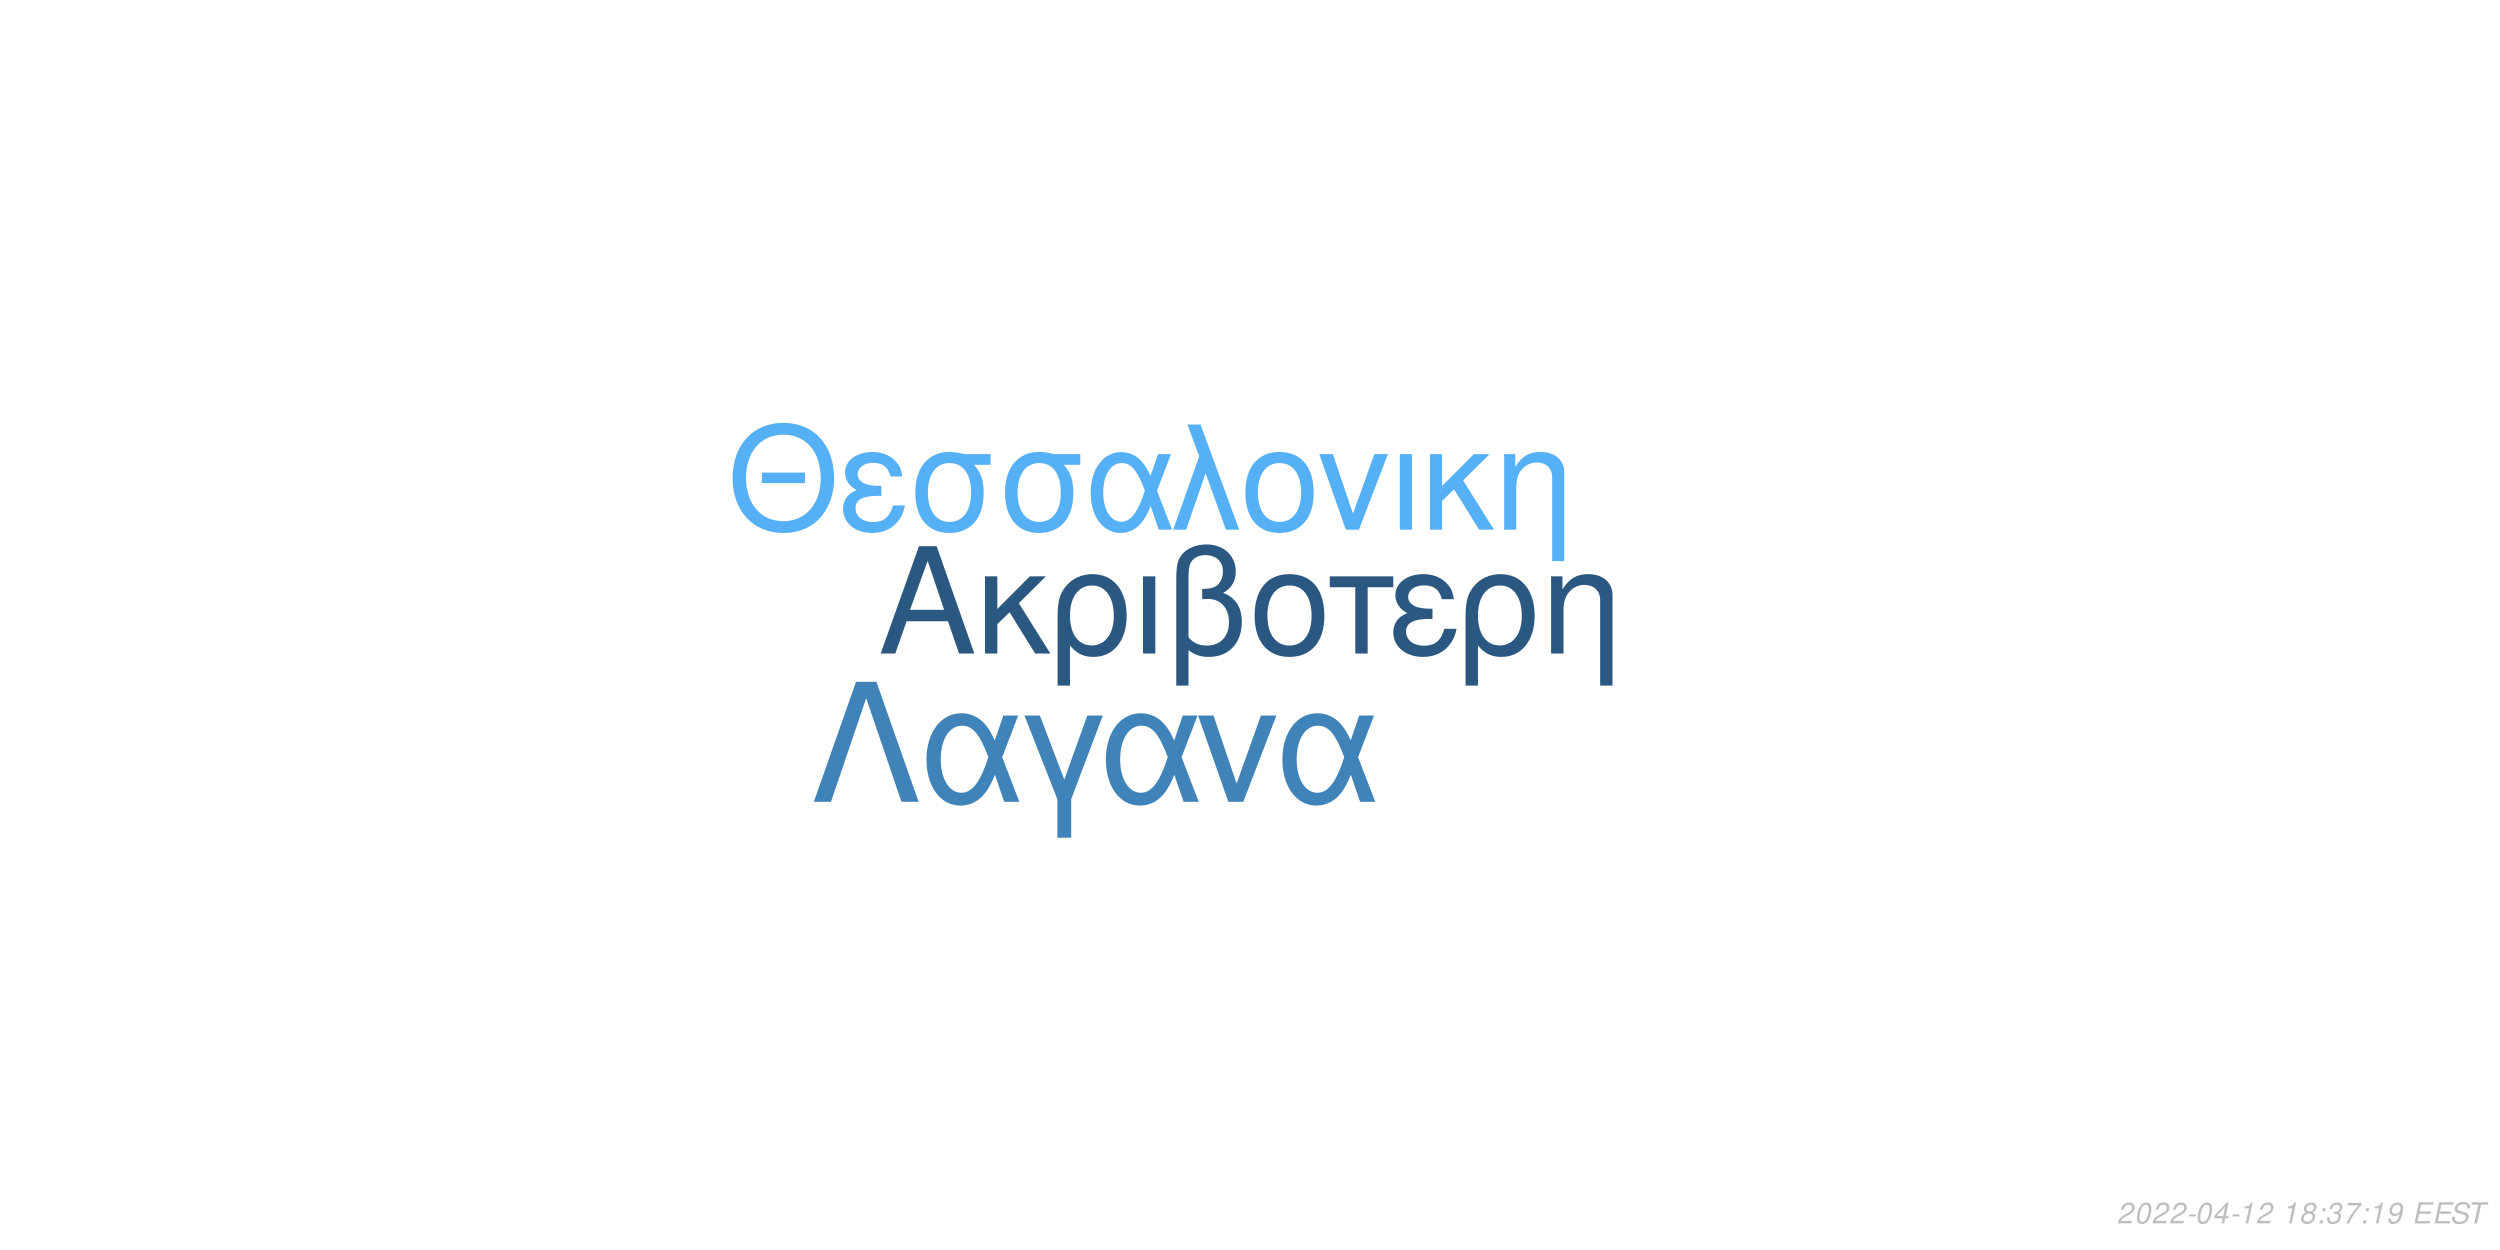
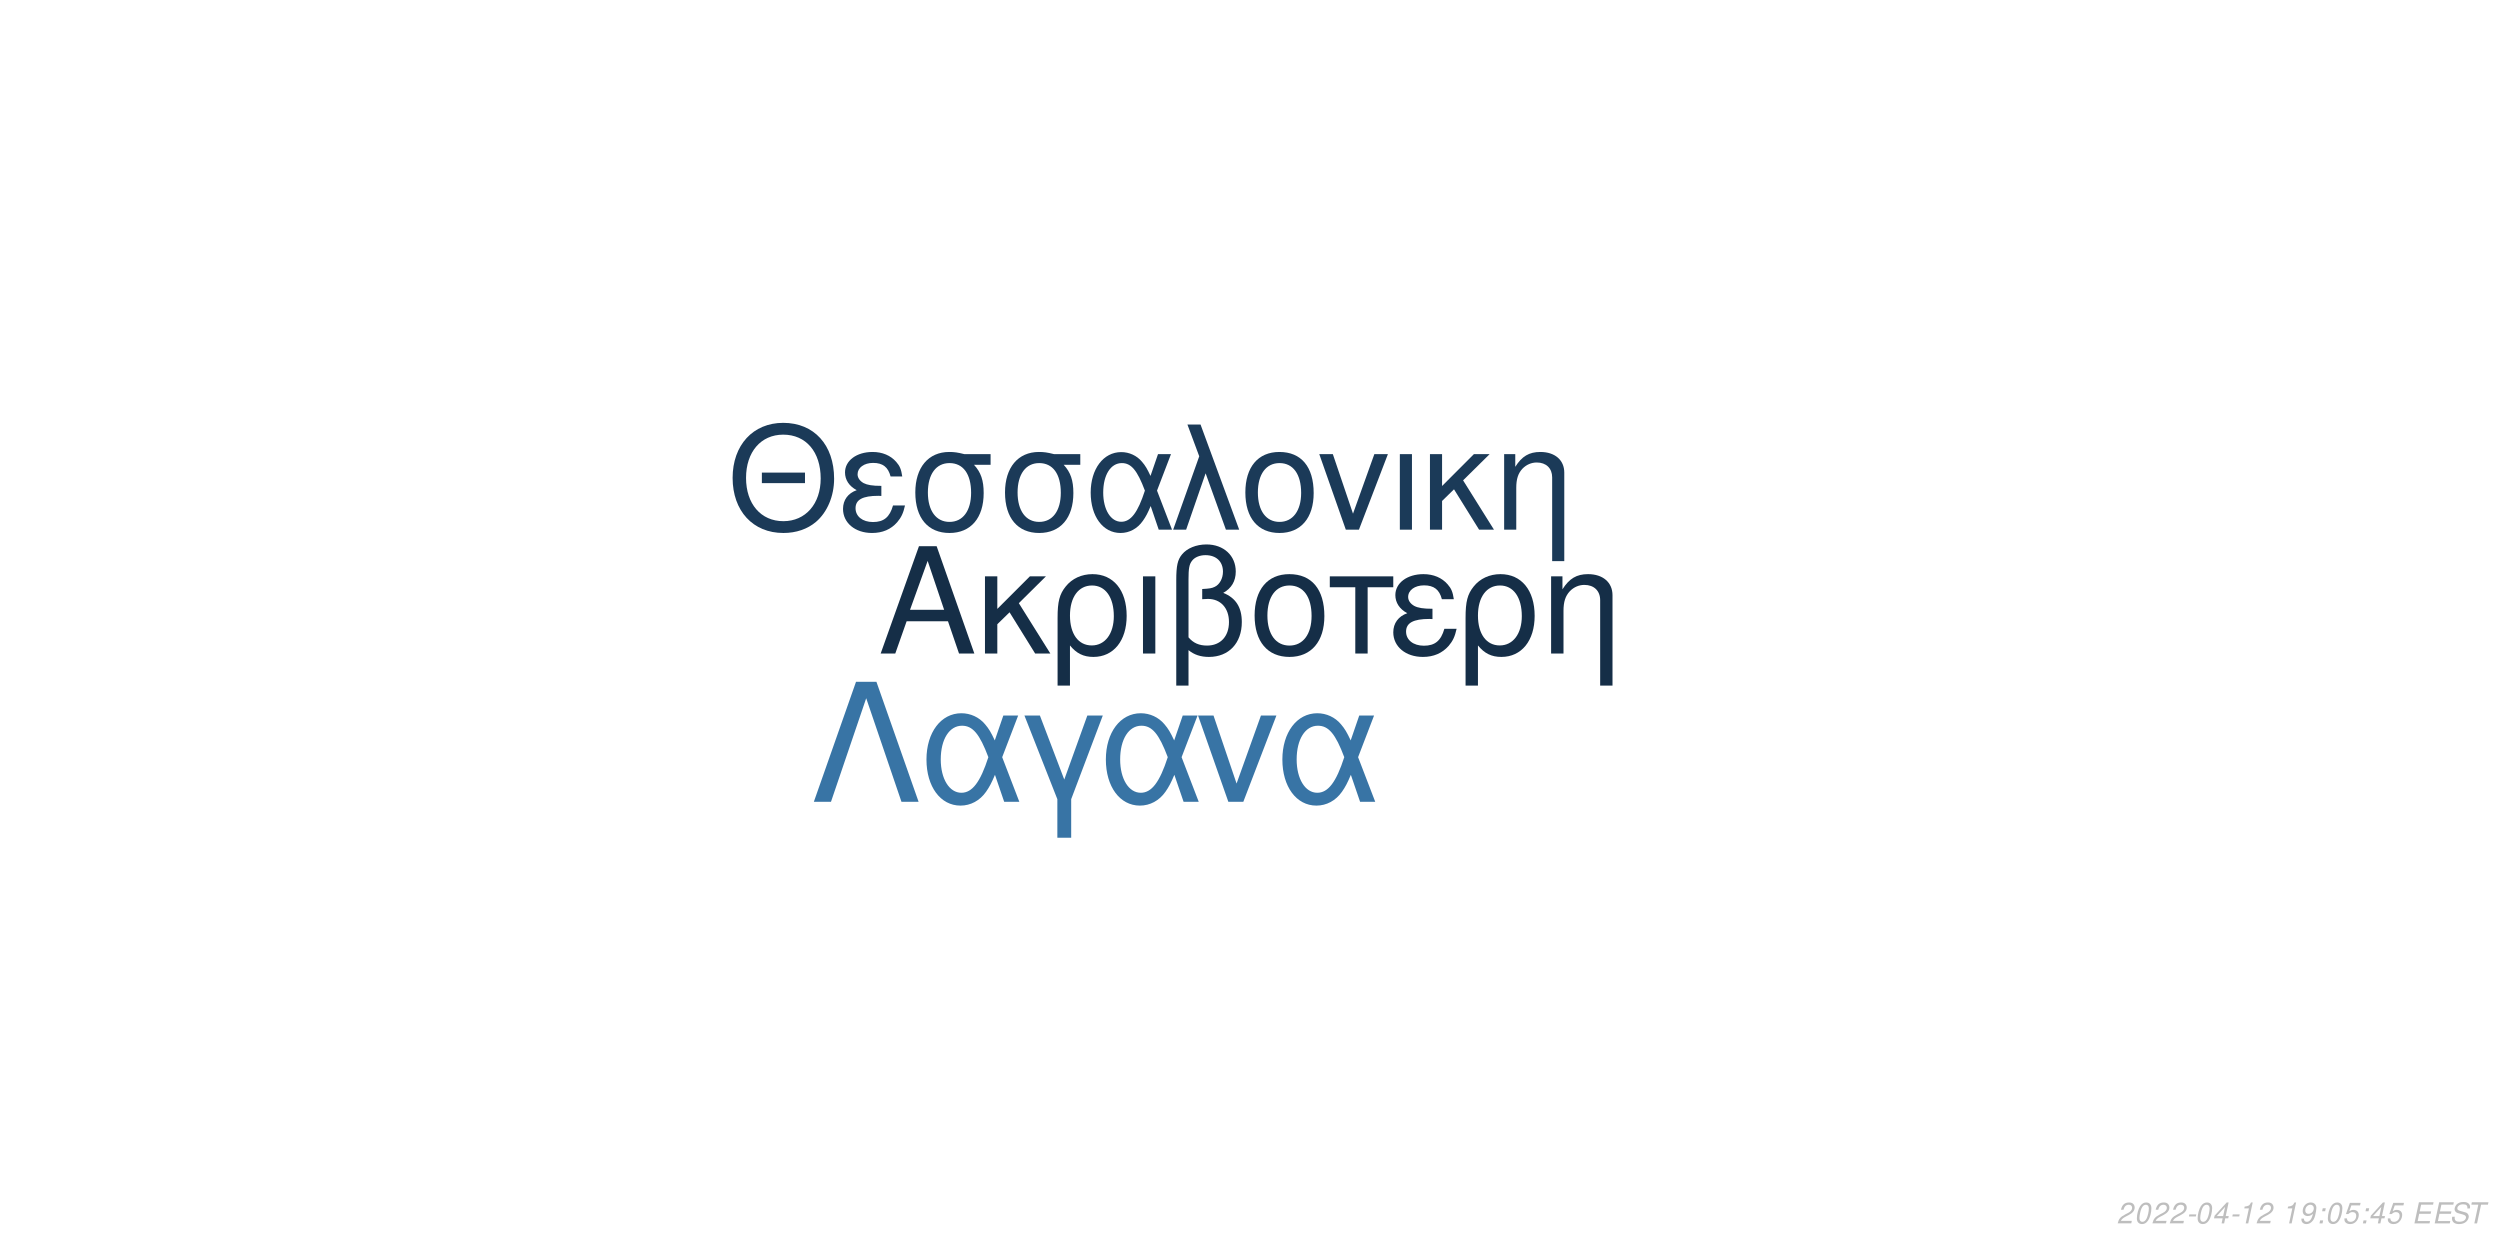
<svg xmlns="http://www.w3.org/2000/svg" xmlns:xlink="http://www.w3.org/1999/xlink" width="864pt" height="432pt" viewBox="0 0 864 432" version="1.1">
  <defs>
    <g>
      <symbol overflow="visible" id="glyph0-0">
        <path style="stroke:none;" d="" />
      </symbol>
      <symbol overflow="visible" id="glyph0-1">
        <path style="stroke:none;" d="M 24.125 -11.141 L 27.938 0 L 33.234 0 L 20.203 -37.094 L 14.094 -37.094 L 0.859 0 L 5.906 0 L 9.828 -11.141 Z M 22.797 -15.109 L 11 -15.109 L 17.094 -32.016 Z M 22.797 -15.109 " />
      </symbol>
      <symbol overflow="visible" id="glyph0-2">
        <path style="stroke:none;" d="M 7.172 -15.422 L 7.172 -26.672 L 2.906 -26.672 L 2.906 0 L 7.172 0 L 7.172 -10.125 L 11.406 -14.25 L 20.25 0 L 25.5 0 L 14.609 -17.406 L 23.969 -26.672 L 18.422 -26.672 Z M 7.172 -15.422 " />
      </symbol>
      <symbol overflow="visible" id="glyph0-3">
        <path style="stroke:none;" d="M 3 11.094 L 7.281 11.094 L 7.281 -2.797 C 9.516 -0.047 11.953 1.172 15.375 1.172 C 22.344 1.172 26.875 -4.422 26.875 -13.031 C 26.875 -21.891 22.297 -27.438 15.062 -27.438 C 11.297 -27.438 7.984 -25.906 5.797 -23.156 C 3.672 -20.516 3 -17.969 3 -12.359 Z M 14.906 -23.516 C 19.547 -23.516 22.438 -19.438 22.438 -12.922 C 22.438 -6.812 19.391 -2.797 14.812 -2.797 C 10.172 -2.797 7.281 -6.766 7.281 -13.125 C 7.281 -19.484 10.234 -23.516 14.906 -23.516 Z M 14.906 -23.516 " />
      </symbol>
      <symbol overflow="visible" id="glyph0-4">
        <path style="stroke:none;" d="M 3.516 0 L 7.781 0 L 7.781 -26.672 L 3.516 -26.672 Z M 3.516 0 " />
      </symbol>
      <symbol overflow="visible" id="glyph0-5">
        <path style="stroke:none;" d="M 4.016 11.094 L 8.25 11.094 L 8.25 -1.172 C 10.172 0.406 12.422 1.172 15.312 1.172 C 22.188 1.172 26.672 -3.609 26.672 -10.891 C 26.672 -15.984 24.578 -19.234 20.25 -20.969 C 23.109 -22.547 24.578 -25.031 24.578 -28.344 C 24.578 -33.844 20.406 -37.703 14.453 -37.703 C 10.938 -37.703 7.734 -36.391 6 -34.25 C 4.484 -32.422 4.016 -30.328 4.016 -25.391 Z M 8.25 -25.656 C 8.25 -29.359 8.5 -30.844 9.469 -32.062 C 10.375 -33.281 12.156 -34 14.094 -34 C 17.812 -34 20.156 -31.812 20.156 -28.297 C 20.156 -25.953 18.984 -23.812 17.297 -23.047 C 16.281 -22.547 15.469 -22.438 12.984 -22.297 L 12.984 -18.781 C 13.734 -18.828 14.344 -18.875 14.969 -18.875 C 19.344 -18.875 22.234 -15.719 22.234 -10.891 C 22.234 -5.906 19.281 -2.75 14.656 -2.75 C 11.953 -2.75 9.922 -3.609 8.25 -5.594 Z M 8.25 -25.656 " />
      </symbol>
      <symbol overflow="visible" id="glyph0-6">
        <path style="stroke:none;" d="M 14.094 -27.438 C 6.562 -27.438 2.094 -22.094 2.094 -13.125 C 2.094 -4.125 6.562 1.172 14.141 1.172 C 21.672 1.172 26.203 -4.172 26.203 -12.922 C 26.203 -22.188 21.828 -27.438 14.094 -27.438 Z M 14.141 -23.516 C 18.938 -23.516 21.781 -19.594 21.781 -12.984 C 21.781 -6.672 18.828 -2.75 14.141 -2.75 C 9.422 -2.75 6.516 -6.672 6.516 -13.125 C 6.516 -19.594 9.422 -23.516 14.141 -23.516 Z M 14.141 -23.516 " />
      </symbol>
      <symbol overflow="visible" id="glyph0-7">
        <path style="stroke:none;" d="M 7.891 0 L 12.156 0 L 12.156 -22.906 L 21.016 -22.906 L 21.016 -26.672 L -0.922 -26.672 L -0.922 -22.906 L 7.891 -22.906 Z M 7.891 0 " />
      </symbol>
      <symbol overflow="visible" id="glyph0-8">
        <path style="stroke:none;" d="M 14.562 -15.469 C 11.344 -15.469 9.562 -15.781 8.297 -16.438 C 6.922 -17.203 6.156 -18.328 6.156 -19.547 C 6.156 -21.891 8.453 -23.562 11.656 -23.562 C 15.062 -23.562 16.953 -22.094 17.812 -18.781 L 21.938 -18.781 C 21.578 -21.266 21.062 -22.5 19.797 -23.922 C 17.812 -26.203 14.906 -27.438 11.453 -27.438 C 5.797 -27.438 1.734 -24.375 1.734 -20.203 C 1.734 -17.609 3.156 -15.375 5.859 -13.938 C 2.797 -12.875 1.016 -10.484 1.016 -7.328 C 1.016 -2.391 5.297 1.172 11.25 1.172 C 14.969 1.172 17.906 -0.109 20.156 -2.641 C 21.578 -4.328 22.297 -5.797 22.906 -8.547 L 18.672 -8.547 C 17.5 -4.422 15.422 -2.703 11.609 -2.703 C 7.938 -2.703 5.438 -4.688 5.438 -7.578 C 5.438 -10.578 7.938 -11.953 13.484 -11.953 C 13.641 -11.953 14.094 -11.953 14.562 -11.906 Z M 14.562 -15.469 " />
      </symbol>
      <symbol overflow="visible" id="glyph0-9">
        <path style="stroke:none;" d="M 3.562 -26.672 L 3.562 0 L 7.844 0 L 7.844 -14.703 C 7.844 -17.906 8.5 -19.891 10.031 -21.531 C 11.406 -22.953 13.188 -23.719 15.062 -23.719 C 18.375 -23.719 20.516 -21.672 20.516 -18.469 L 20.516 11.094 L 24.781 11.094 L 24.781 -20.156 C 24.781 -24.578 21.469 -27.438 16.328 -27.438 C 12.359 -27.438 9.828 -25.906 7.484 -22.188 L 7.484 -26.672 Z M 3.562 -26.672 " />
      </symbol>
      <symbol overflow="visible" id="glyph1-0">
        <path style="stroke:none;" d="" />
      </symbol>
      <symbol overflow="visible" id="glyph1-1">
        <path style="stroke:none;" d="M 26.859 -19.734 L 11.953 -19.734 L 11.953 -16.094 L 26.859 -16.094 Z M 19.328 -36.922 C 8.922 -36.922 1.844 -29.25 1.844 -17.891 C 1.844 -6.484 8.875 1.141 19.391 1.141 C 23.812 1.141 27.703 -0.203 30.641 -2.688 C 34.578 -6.031 36.922 -11.656 36.922 -17.594 C 36.922 -29.297 30 -36.922 19.328 -36.922 Z M 19.328 -32.844 C 27.203 -32.844 32.281 -26.906 32.281 -17.688 C 32.281 -8.922 27.062 -2.938 19.391 -2.938 C 11.609 -2.938 6.484 -8.922 6.484 -17.891 C 6.484 -26.859 11.609 -32.844 19.328 -32.844 Z M 19.328 -32.844 " />
      </symbol>
      <symbol overflow="visible" id="glyph1-2">
        <path style="stroke:none;" d="M 14.25 -15.141 C 11.109 -15.141 9.375 -15.453 8.125 -16.094 C 6.781 -16.844 6.031 -17.938 6.031 -19.141 C 6.031 -21.422 8.266 -23.078 11.406 -23.078 C 14.75 -23.078 16.594 -21.625 17.438 -18.391 L 21.469 -18.391 C 21.125 -20.828 20.625 -22.031 19.391 -23.422 C 17.438 -25.656 14.594 -26.859 11.219 -26.859 C 5.688 -26.859 1.688 -23.875 1.688 -19.781 C 1.688 -17.234 3.094 -15.047 5.734 -13.656 C 2.734 -12.609 1 -10.266 1 -7.172 C 1 -2.344 5.188 1.141 11.016 1.141 C 14.656 1.141 17.547 -0.094 19.734 -2.594 C 21.125 -4.234 21.828 -5.688 22.422 -8.375 L 18.281 -8.375 C 17.141 -4.328 15.094 -2.641 11.359 -2.641 C 7.766 -2.641 5.328 -4.578 5.328 -7.422 C 5.328 -10.359 7.766 -11.703 13.203 -11.703 C 13.359 -11.703 13.797 -11.703 14.25 -11.656 Z M 14.25 -15.141 " />
      </symbol>
      <symbol overflow="visible" id="glyph1-3">
        <path style="stroke:none;" d="M 29 -26.109 L 19.938 -26.109 C 17.594 -26.703 16.438 -26.859 14.703 -26.859 C 7.469 -26.859 2.984 -21.469 2.984 -12.859 C 2.984 -4.031 7.375 1.141 14.797 1.141 C 22.172 1.141 26.609 -4.078 26.609 -12.656 C 26.609 -17.047 25.656 -19.828 23.266 -22.422 L 29 -22.422 Z M 14.797 -23.016 C 19.531 -23.016 22.266 -19.234 22.266 -12.75 C 22.266 -6.531 19.438 -2.688 14.797 -2.688 C 10.172 -2.688 7.328 -6.531 7.328 -12.859 C 7.328 -19.188 10.172 -23.016 14.797 -23.016 Z M 14.797 -23.016 " />
      </symbol>
      <symbol overflow="visible" id="glyph1-4">
        <path style="stroke:none;" d="M 29.344 -26.109 L 24.859 -26.109 L 22.266 -18.578 C 21.125 -21.031 20.484 -22.125 19.328 -23.469 C 17.547 -25.609 14.906 -26.812 12.156 -26.812 C 5.984 -26.812 1.594 -20.984 1.594 -12.812 C 1.594 -4.578 5.828 1.141 11.906 1.141 C 14.953 1.141 17.734 -0.344 19.625 -3.047 C 20.672 -4.531 21.281 -5.688 22.328 -8.172 L 25.109 0 L 29.703 0 L 24.516 -13.5 Z M 20.328 -13.5 C 17.891 -5.922 15.453 -2.734 12.156 -2.734 C 8.516 -2.734 5.922 -6.922 5.922 -12.812 C 5.922 -18.938 8.516 -23.016 12.359 -23.016 C 15.594 -23.016 17.688 -20.531 20.328 -13.5 Z M 20.328 -13.5 " />
      </symbol>
      <symbol overflow="visible" id="glyph1-5">
        <path style="stroke:none;" d="M 1.094 0 L 5.578 0 L 12.312 -19.484 L 19.328 0 L 23.922 0 L 10.562 -36.328 L 6.031 -36.328 L 10.109 -25.359 Z M 1.094 0 " />
      </symbol>
      <symbol overflow="visible" id="glyph1-6">
        <path style="stroke:none;" d="M 13.797 -26.859 C 6.422 -26.859 2.047 -21.625 2.047 -12.859 C 2.047 -4.031 6.422 1.141 13.859 1.141 C 21.234 1.141 25.656 -4.078 25.656 -12.656 C 25.656 -21.719 21.375 -26.859 13.797 -26.859 Z M 13.859 -23.016 C 18.531 -23.016 21.328 -19.188 21.328 -12.703 C 21.328 -6.531 18.438 -2.688 13.859 -2.688 C 9.219 -2.688 6.375 -6.531 6.375 -12.859 C 6.375 -19.188 9.219 -23.016 13.859 -23.016 Z M 13.859 -23.016 " />
      </symbol>
      <symbol overflow="visible" id="glyph1-7">
        <path style="stroke:none;" d="M 14.297 0 L 24.312 -26.109 L 19.625 -26.109 L 12.25 -5.531 L 5.281 -26.109 L 0.594 -26.109 L 9.766 0 Z M 14.297 0 " />
      </symbol>
      <symbol overflow="visible" id="glyph1-8">
        <path style="stroke:none;" d="M 3.438 0 L 7.625 0 L 7.625 -26.109 L 3.438 -26.109 Z M 3.438 0 " />
      </symbol>
      <symbol overflow="visible" id="glyph1-9">
        <path style="stroke:none;" d="M 7.031 -15.094 L 7.031 -26.109 L 2.844 -26.109 L 2.844 0 L 7.031 0 L 7.031 -9.922 L 11.156 -13.953 L 19.828 0 L 24.969 0 L 14.297 -17.047 L 23.469 -26.109 L 18.031 -26.109 Z M 7.031 -15.094 " />
      </symbol>
      <symbol overflow="visible" id="glyph1-10">
        <path style="stroke:none;" d="M 3.484 -26.109 L 3.484 0 L 7.672 0 L 7.672 -14.406 C 7.672 -17.547 8.328 -19.484 9.812 -21.078 C 11.156 -22.469 12.906 -23.219 14.75 -23.219 C 17.984 -23.219 20.078 -21.234 20.078 -18.094 L 20.078 10.859 L 24.266 10.859 L 24.266 -19.734 C 24.266 -24.062 21.031 -26.859 16 -26.859 C 12.109 -26.859 9.609 -25.359 7.328 -21.719 L 7.328 -26.109 Z M 3.484 -26.109 " />
      </symbol>
      <symbol overflow="visible" id="glyph2-0">
        <path style="stroke:none;" d="" />
      </symbol>
      <symbol overflow="visible" id="glyph2-1">
        <path style="stroke:none;" d="M 22.531 -41.484 L 15.484 -41.484 L 0.906 0 L 6.828 0 L 19 -35.797 L 31.188 0 L 37.109 0 Z M 22.531 -41.484 " />
      </symbol>
      <symbol overflow="visible" id="glyph2-2">
        <path style="stroke:none;" d="M 33.516 -29.812 L 28.391 -29.812 L 25.438 -21.219 C 24.125 -24.016 23.391 -25.266 22.078 -26.797 C 20.031 -29.25 17.016 -30.609 13.891 -30.609 C 6.828 -30.609 1.828 -23.953 1.828 -14.625 C 1.828 -5.234 6.656 1.312 13.594 1.312 C 17.078 1.312 20.266 -0.391 22.422 -3.469 C 23.609 -5.172 24.297 -6.484 25.5 -9.328 L 28.688 0 L 33.922 0 L 28 -15.422 Z M 23.219 -15.422 C 20.422 -6.766 17.641 -3.125 13.891 -3.125 C 9.734 -3.125 6.766 -7.906 6.766 -14.625 C 6.766 -21.625 9.734 -26.297 14.109 -26.297 C 17.812 -26.297 20.203 -23.453 23.219 -15.422 Z M 23.219 -15.422 " />
      </symbol>
      <symbol overflow="visible" id="glyph2-3">
        <path style="stroke:none;" d="M 12.062 12.406 L 16.844 12.406 L 16.844 -0.906 L 27.766 -29.812 L 22.422 -29.812 L 14.453 -7.688 L 6.031 -29.812 L 0.688 -29.812 L 12.062 -0.906 Z M 12.062 12.406 " />
      </symbol>
      <symbol overflow="visible" id="glyph2-4">
        <path style="stroke:none;" d="M 16.328 0 L 27.766 -29.812 L 22.422 -29.812 L 14 -6.312 L 6.031 -29.812 L 0.688 -29.812 L 11.156 0 Z M 16.328 0 " />
      </symbol>
      <symbol overflow="visible" id="glyph3-0">
        <path style="stroke:none;" d="" />
      </symbol>
      <symbol overflow="visible" id="glyph3-1">
        <path style="stroke:none;" d="M 5.234 -0.875 L 1.469 -0.875 C 1.641 -1.375 2.203 -1.891 3.109 -2.344 L 4.234 -2.938 C 5.562 -3.625 6.219 -4.469 6.219 -5.484 C 6.219 -5.938 6.062 -6.359 5.797 -6.656 C 5.469 -7.047 4.984 -7.234 4.312 -7.234 C 2.766 -7.234 1.891 -6.453 1.484 -4.734 L 2.375 -4.734 C 2.484 -5.188 2.609 -5.484 2.797 -5.75 C 3.094 -6.203 3.609 -6.453 4.188 -6.453 C 4.891 -6.453 5.344 -6.031 5.344 -5.375 C 5.344 -4.703 4.859 -4.094 4.016 -3.656 L 2.984 -3.125 C 1.234 -2.188 0.797 -1.656 0.344 -0.016 L 5.047 -0.016 Z M 5.234 -0.875 " />
      </symbol>
      <symbol overflow="visible" id="glyph3-2">
        <path style="stroke:none;" d="M 4.203 -7.234 C 3.375 -7.234 2.688 -6.812 2.125 -5.984 C 1.484 -5.047 0.984 -3.188 0.984 -1.734 C 0.984 -1.109 1.172 -0.562 1.484 -0.266 C 1.797 0.047 2.281 0.234 2.766 0.234 C 3.625 0.234 4.281 -0.156 4.859 -1.016 C 5.516 -1.953 6 -3.797 6 -5.266 C 6 -6.5 5.328 -7.234 4.203 -7.234 Z M 4.094 -6.453 C 4.734 -6.453 5.125 -5.984 5.125 -5.156 C 5.125 -4.203 4.781 -2.625 4.406 -1.812 C 3.984 -0.938 3.516 -0.547 2.875 -0.547 C 2.25 -0.547 1.875 -1.031 1.875 -1.828 C 1.875 -2.797 2.203 -4.344 2.594 -5.203 C 2.984 -6.047 3.453 -6.453 4.094 -6.453 Z M 4.094 -6.453 " />
      </symbol>
      <symbol overflow="visible" id="glyph3-3">
        <path style="stroke:none;" d="M 3.516 -3.125 L 1.125 -3.125 L 0.969 -2.406 L 3.359 -2.406 Z M 3.516 -3.125 " />
      </symbol>
      <symbol overflow="visible" id="glyph3-4">
        <path style="stroke:none;" d="M 3.625 -1.75 L 3.266 0 L 4.141 0 L 4.516 -1.75 L 5.562 -1.75 L 5.734 -2.531 L 4.688 -2.531 L 5.688 -7.234 L 5.016 -7.234 L 0.844 -2.672 L 0.641 -1.75 Z M 3.797 -2.531 L 1.594 -2.531 L 4.469 -5.703 Z M 3.797 -2.531 " />
      </symbol>
      <symbol overflow="visible" id="glyph3-5">
        <path style="stroke:none;" d="M 3.703 -5.188 L 2.594 0 L 3.469 0 L 5.016 -7.234 L 4.438 -7.234 C 3.906 -6.156 3.688 -6.016 2.234 -5.812 L 2.109 -5.188 Z M 3.703 -5.188 " />
      </symbol>
      <symbol overflow="visible" id="glyph3-6">
        <path style="stroke:none;" d="" />
      </symbol>
      <symbol overflow="visible" id="glyph3-7">
-         <path style="stroke:none;" d="M 4.766 -3.797 C 5.078 -3.969 5.234 -4.078 5.438 -4.234 C 5.812 -4.594 6.062 -5.172 6.062 -5.734 C 6.062 -6.625 5.344 -7.234 4.266 -7.234 C 2.812 -7.234 1.703 -6.219 1.703 -4.875 C 1.703 -4.406 1.875 -4.125 2.359 -3.812 C 1.297 -3.312 0.75 -2.516 0.75 -1.469 C 0.75 -0.438 1.547 0.234 2.812 0.234 C 3.656 0.234 4.359 -0.094 4.938 -0.734 C 5.359 -1.234 5.609 -1.859 5.609 -2.438 C 5.609 -3.047 5.312 -3.516 4.766 -3.797 Z M 4.109 -6.453 C 4.797 -6.453 5.188 -6.125 5.188 -5.578 C 5.188 -5.266 5.062 -4.922 4.859 -4.672 C 4.562 -4.312 4.188 -4.156 3.656 -4.156 C 2.984 -4.156 2.594 -4.453 2.594 -4.984 C 2.594 -5.859 3.203 -6.453 4.109 -6.453 Z M 3.453 -3.406 C 4.234 -3.406 4.734 -2.984 4.734 -2.312 C 4.734 -1.312 3.922 -0.547 2.875 -0.547 C 2.125 -0.547 1.625 -0.969 1.625 -1.625 C 1.625 -2.609 2.438 -3.406 3.453 -3.406 Z M 3.453 -3.406 " />
+         <path style="stroke:none;" d="M 0.844 -1.656 C 0.844 -1.547 0.844 -1.438 0.844 -1.375 C 0.844 -0.406 1.531 0.234 2.578 0.234 C 3.203 0.234 3.766 0.016 4.297 -0.438 C 4.938 -1 5.312 -1.656 5.594 -2.719 C 5.844 -3.672 6.016 -4.766 6.016 -5.375 C 6.016 -5.844 5.844 -6.328 5.547 -6.656 C 5.203 -7.031 4.703 -7.234 4.062 -7.234 C 2.516 -7.234 1.297 -5.938 1.297 -4.266 C 1.297 -3.203 1.984 -2.547 3.047 -2.547 C 3.484 -2.547 3.953 -2.672 4.281 -2.891 C 4.406 -2.984 4.547 -3.078 4.828 -3.344 C 4.438 -1.484 3.703 -0.547 2.703 -0.547 C 2.109 -0.547 1.719 -0.938 1.719 -1.547 L 1.719 -1.656 Z M 3.953 -6.453 C 4.625 -6.453 5.141 -5.953 5.141 -5.281 C 5.141 -4.188 4.312 -3.312 3.297 -3.312 C 2.594 -3.312 2.172 -3.734 2.172 -4.453 C 2.172 -5.562 2.984 -6.453 3.953 -6.453 Z M 3.953 -6.453 " />
      </symbol>
      <symbol overflow="visible" id="glyph3-8">
        <path style="stroke:none;" d="M 2.359 -1.031 L 1.312 -1.031 L 1.094 0 L 2.141 0 Z M 3.266 -5.234 L 2.219 -5.234 L 2 -4.203 L 3.047 -4.203 Z M 3.266 -5.234 " />
      </symbol>
      <symbol overflow="visible" id="glyph3-9">
-         <path style="stroke:none;" d="M 2.922 -3.312 C 3.125 -3.344 3.234 -3.344 3.375 -3.344 C 4.203 -3.344 4.688 -3 4.688 -2.406 C 4.688 -1.312 3.906 -0.547 2.781 -0.547 C 2.047 -0.547 1.594 -0.938 1.594 -1.562 C 1.594 -1.719 1.609 -1.844 1.656 -2.094 L 0.766 -2.094 C 0.734 -1.797 0.719 -1.641 0.719 -1.469 C 0.719 -0.375 1.406 0.234 2.641 0.234 C 3.547 0.234 4.297 -0.078 4.812 -0.656 C 5.266 -1.156 5.562 -1.875 5.562 -2.547 C 5.562 -3.125 5.344 -3.453 4.797 -3.734 C 5.641 -4.234 6.016 -4.844 6.016 -5.734 C 6.016 -6.656 5.312 -7.234 4.203 -7.234 C 3.375 -7.234 2.672 -6.938 2.188 -6.375 C 1.891 -6.031 1.703 -5.641 1.516 -4.906 L 2.391 -4.906 C 2.5 -5.359 2.594 -5.594 2.734 -5.812 C 3.047 -6.234 3.516 -6.453 4.078 -6.453 C 4.734 -6.453 5.141 -6.125 5.141 -5.578 C 5.141 -5.188 5.016 -4.797 4.797 -4.547 C 4.516 -4.234 4 -4.062 3.266 -4.062 L 3.078 -4.062 Z M 2.922 -3.312 " />
+         <path style="stroke:none;" d="M 6.297 -7.094 L 2.594 -7.094 L 1.234 -3.234 L 2.047 -3.234 C 2.656 -3.766 2.938 -3.906 3.531 -3.906 C 4.328 -3.906 4.797 -3.453 4.797 -2.688 C 4.797 -1.438 3.969 -0.547 2.828 -0.547 C 2.031 -0.547 1.609 -0.938 1.578 -1.734 L 0.703 -1.734 L 0.703 -1.516 C 0.703 -0.938 0.844 -0.547 1.188 -0.266 C 1.562 0.062 2.078 0.234 2.703 0.234 C 3.656 0.234 4.391 -0.156 4.984 -0.922 C 5.422 -1.5 5.672 -2.234 5.672 -2.953 C 5.672 -4 4.938 -4.672 3.812 -4.672 C 3.328 -4.672 2.906 -4.547 2.406 -4.234 L 3.109 -6.219 L 6.109 -6.219 Z M 6.297 -7.094 " />
      </symbol>
      <symbol overflow="visible" id="glyph3-10">
-         <path style="stroke:none;" d="M 6.703 -7.094 L 1.953 -7.094 L 1.766 -6.219 L 5.594 -6.219 C 3.344 -3.688 2.266 -2.109 1.375 0 L 2.344 0 C 3.031 -1.906 4.828 -4.594 6.547 -6.281 Z M 6.703 -7.094 " />
+         <path style="stroke:none;" d="M 2.547 -3.312 L 6.5 -3.312 L 6.688 -4.141 L 2.719 -4.141 L 3.219 -6.469 L 7.344 -6.469 L 7.516 -7.297 L 2.453 -7.297 L 0.906 0 L 6.125 0 L 6.297 -0.812 L 2.016 -0.812 Z M 2.547 -3.312 " />
      </symbol>
      <symbol overflow="visible" id="glyph3-11">
-         <path style="stroke:none;" d="M 0.844 -1.656 C 0.844 -1.547 0.844 -1.438 0.844 -1.375 C 0.844 -0.406 1.531 0.234 2.578 0.234 C 3.203 0.234 3.766 0.016 4.297 -0.438 C 4.938 -1 5.312 -1.656 5.594 -2.719 C 5.844 -3.672 6.016 -4.766 6.016 -5.375 C 6.016 -5.844 5.844 -6.328 5.547 -6.656 C 5.203 -7.031 4.703 -7.234 4.062 -7.234 C 2.516 -7.234 1.297 -5.938 1.297 -4.266 C 1.297 -3.203 1.984 -2.547 3.047 -2.547 C 3.484 -2.547 3.953 -2.672 4.281 -2.891 C 4.406 -2.984 4.547 -3.078 4.828 -3.344 C 4.438 -1.484 3.703 -0.547 2.703 -0.547 C 2.109 -0.547 1.719 -0.938 1.719 -1.547 L 1.719 -1.656 Z M 3.953 -6.453 C 4.625 -6.453 5.141 -5.953 5.141 -5.281 C 5.141 -4.188 4.312 -3.312 3.297 -3.312 C 2.594 -3.312 2.172 -3.734 2.172 -4.453 C 2.172 -5.562 2.984 -6.453 3.953 -6.453 Z M 3.953 -6.453 " />
+         <path style="stroke:none;" d="M 7.062 -5.156 C 7.125 -5.438 7.141 -5.562 7.141 -5.703 C 7.141 -6.156 6.938 -6.594 6.594 -6.891 C 6.188 -7.25 5.656 -7.406 4.875 -7.406 C 3.844 -7.406 3.047 -7.125 2.5 -6.562 C 2.094 -6.141 1.781 -5.438 1.781 -4.922 C 1.781 -4.297 2.219 -3.766 2.891 -3.562 L 4.594 -3.094 C 5.406 -2.859 5.734 -2.578 5.734 -2.094 C 5.734 -1.781 5.547 -1.406 5.266 -1.141 C 4.844 -0.766 4.266 -0.578 3.453 -0.578 C 2.328 -0.578 1.812 -0.984 1.812 -1.906 C 1.812 -2.047 1.812 -2.125 1.844 -2.312 L 0.984 -2.312 C 0.906 -2.062 0.891 -1.906 0.891 -1.688 C 0.891 -0.484 1.797 0.234 3.297 0.234 C 4.359 0.234 5.234 -0.062 5.812 -0.609 C 6.344 -1.078 6.688 -1.797 6.688 -2.375 C 6.688 -2.641 6.609 -2.906 6.453 -3.156 C 6.234 -3.5 5.938 -3.703 5.469 -3.828 L 3.75 -4.312 C 2.984 -4.547 2.734 -4.734 2.734 -5.188 C 2.734 -5.547 2.875 -5.844 3.188 -6.109 C 3.547 -6.438 4.031 -6.594 4.703 -6.594 C 5.266 -6.594 5.688 -6.484 5.906 -6.297 C 6.094 -6.125 6.219 -5.797 6.219 -5.516 C 6.219 -5.422 6.203 -5.344 6.188 -5.156 Z M 7.062 -5.156 " />
      </symbol>
      <symbol overflow="visible" id="glyph3-12">
-         <path style="stroke:none;" d="M 2.547 -3.312 L 6.5 -3.312 L 6.688 -4.141 L 2.719 -4.141 L 3.219 -6.469 L 7.344 -6.469 L 7.516 -7.297 L 2.453 -7.297 L 0.906 0 L 6.125 0 L 6.297 -0.812 L 2.016 -0.812 Z M 2.547 -3.312 " />
-       </symbol>
-       <symbol overflow="visible" id="glyph3-13">
-         <path style="stroke:none;" d="M 7.062 -5.156 C 7.125 -5.438 7.141 -5.562 7.141 -5.703 C 7.141 -6.156 6.938 -6.594 6.594 -6.891 C 6.188 -7.25 5.656 -7.406 4.875 -7.406 C 3.844 -7.406 3.047 -7.125 2.5 -6.562 C 2.094 -6.141 1.781 -5.438 1.781 -4.922 C 1.781 -4.297 2.219 -3.766 2.891 -3.562 L 4.594 -3.094 C 5.406 -2.859 5.734 -2.578 5.734 -2.094 C 5.734 -1.781 5.547 -1.406 5.266 -1.141 C 4.844 -0.766 4.266 -0.578 3.453 -0.578 C 2.328 -0.578 1.812 -0.984 1.812 -1.906 C 1.812 -2.047 1.812 -2.125 1.844 -2.312 L 0.984 -2.312 C 0.906 -2.062 0.891 -1.906 0.891 -1.688 C 0.891 -0.484 1.797 0.234 3.297 0.234 C 4.359 0.234 5.234 -0.062 5.812 -0.609 C 6.344 -1.078 6.688 -1.797 6.688 -2.375 C 6.688 -2.641 6.609 -2.906 6.453 -3.156 C 6.234 -3.5 5.938 -3.703 5.469 -3.828 L 3.75 -4.312 C 2.984 -4.547 2.734 -4.734 2.734 -5.188 C 2.734 -5.547 2.875 -5.844 3.188 -6.109 C 3.547 -6.438 4.031 -6.594 4.703 -6.594 C 5.266 -6.594 5.688 -6.484 5.906 -6.297 C 6.094 -6.125 6.219 -5.797 6.219 -5.516 C 6.219 -5.422 6.203 -5.344 6.188 -5.156 Z M 7.062 -5.156 " />
-       </symbol>
-       <symbol overflow="visible" id="glyph3-14">
        <path style="stroke:none;" d="M 4.938 -6.469 L 7.312 -6.469 L 7.484 -7.297 L 1.75 -7.297 L 1.578 -6.469 L 3.984 -6.469 L 2.609 0 L 3.547 0 Z M 4.938 -6.469 " />
      </symbol>
    </g>
  </defs>
  <g id="surface1">
    <rect x="0" y="0" width="864" height="432" style="fill:rgb(100%,100%,100%);fill-opacity:1;stroke:none;" />
-     <g style="fill:rgb(16.471%,34.51%,50.196%);fill-opacity:1;">
+     <g style="fill:rgb(8.235%,18.039%,27.843%);fill-opacity:1;">
      <use xlink:href="#glyph0-1" x="303.5" y="225.861" />
      <use xlink:href="#glyph0-2" x="337.5" y="225.861" />
      <use xlink:href="#glyph0-3" x="362.5" y="225.861" />
      <use xlink:href="#glyph0-4" x="391.5" y="225.861" />
      <use xlink:href="#glyph0-5" x="402.5" y="225.861" />
      <use xlink:href="#glyph0-6" x="431.5" y="225.861" />
      <use xlink:href="#glyph0-7" x="460.5" y="225.861" />
      <use xlink:href="#glyph0-8" x="480.5" y="225.861" />
      <use xlink:href="#glyph0-3" x="503.5" y="225.861" />
      <use xlink:href="#glyph0-9" x="532.5" y="225.861" />
    </g>
-     <g style="fill:rgb(33.333%,69.02%,96.078%);fill-opacity:1;">
+     <g style="fill:rgb(10.588%,22.745%,34.51%);fill-opacity:1;">
      <use xlink:href="#glyph1-1" x="251.348" y="183.058" />
      <use xlink:href="#glyph1-2" x="290.348" y="183.058" />
      <use xlink:href="#glyph1-3" x="313.348" y="183.058" />
      <use xlink:href="#glyph1-3" x="344.348" y="183.058" />
      <use xlink:href="#glyph1-4" x="375.348" y="183.058" />
      <use xlink:href="#glyph1-5" x="404.348" y="183.058" />
      <use xlink:href="#glyph1-6" x="428.348" y="183.058" />
      <use xlink:href="#glyph1-7" x="455.348" y="183.058" />
      <use xlink:href="#glyph1-8" x="480.348" y="183.058" />
      <use xlink:href="#glyph1-9" x="491.348" y="183.058" />
      <use xlink:href="#glyph1-10" x="516.348" y="183.058" />
    </g>
-     <g style="fill:rgb(24.706%,51.373%,72.549%);fill-opacity:1;">
+     <g style="fill:rgb(21.961%,45.49%,64.706%);fill-opacity:1;">
      <use xlink:href="#glyph2-1" x="280.359" y="277.105" />
      <use xlink:href="#glyph2-2" x="318.359" y="277.105" />
      <use xlink:href="#glyph2-3" x="353.359" y="277.105" />
      <use xlink:href="#glyph2-2" x="380.359" y="277.105" />
      <use xlink:href="#glyph2-4" x="413.359" y="277.105" />
      <use xlink:href="#glyph2-2" x="441.359" y="277.105" />
    </g>
    <g style="fill:rgb(74.51%,74.51%,74.51%);fill-opacity:1;">
      <use xlink:href="#glyph3-1" x="731.52" y="422.81" />
      <use xlink:href="#glyph3-2" x="737.52" y="422.81" />
      <use xlink:href="#glyph3-1" x="743.52" y="422.81" />
      <use xlink:href="#glyph3-1" x="749.52" y="422.81" />
      <use xlink:href="#glyph3-3" x="755.52" y="422.81" />
      <use xlink:href="#glyph3-2" x="758.52" y="422.81" />
      <use xlink:href="#glyph3-4" x="764.52" y="422.81" />
      <use xlink:href="#glyph3-3" x="770.52" y="422.81" />
      <use xlink:href="#glyph3-5" x="773.52" y="422.81" />
      <use xlink:href="#glyph3-1" x="779.52" y="422.81" />
      <use xlink:href="#glyph3-6" x="785.52" y="422.81" />
      <use xlink:href="#glyph3-5" x="788.52" y="422.81" />
      <use xlink:href="#glyph3-7" x="794.52" y="422.81" />
      <use xlink:href="#glyph3-8" x="800.52" y="422.81" />
-       <use xlink:href="#glyph3-9" x="803.52" y="422.81" />
-       <use xlink:href="#glyph3-10" x="809.52" y="422.81" />
+       <use xlink:href="#glyph3-2" x="803.52" y="422.81" />
+       <use xlink:href="#glyph3-9" x="809.52" y="422.81" />
      <use xlink:href="#glyph3-8" x="815.52" y="422.81" />
-       <use xlink:href="#glyph3-5" x="818.52" y="422.81" />
-       <use xlink:href="#glyph3-11" x="824.52" y="422.81" />
+       <use xlink:href="#glyph3-4" x="818.52" y="422.81" />
+       <use xlink:href="#glyph3-9" x="824.52" y="422.81" />
      <use xlink:href="#glyph3-6" x="830.52" y="422.81" />
-       <use xlink:href="#glyph3-12" x="833.52" y="422.81" />
-       <use xlink:href="#glyph3-12" x="840.52" y="422.81" />
-       <use xlink:href="#glyph3-13" x="846.52" y="422.81" />
-       <use xlink:href="#glyph3-14" x="852.52" y="422.81" />
+       <use xlink:href="#glyph3-10" x="833.52" y="422.81" />
+       <use xlink:href="#glyph3-10" x="840.52" y="422.81" />
+       <use xlink:href="#glyph3-11" x="846.52" y="422.81" />
+       <use xlink:href="#glyph3-12" x="852.52" y="422.81" />
    </g>
  </g>
</svg>
